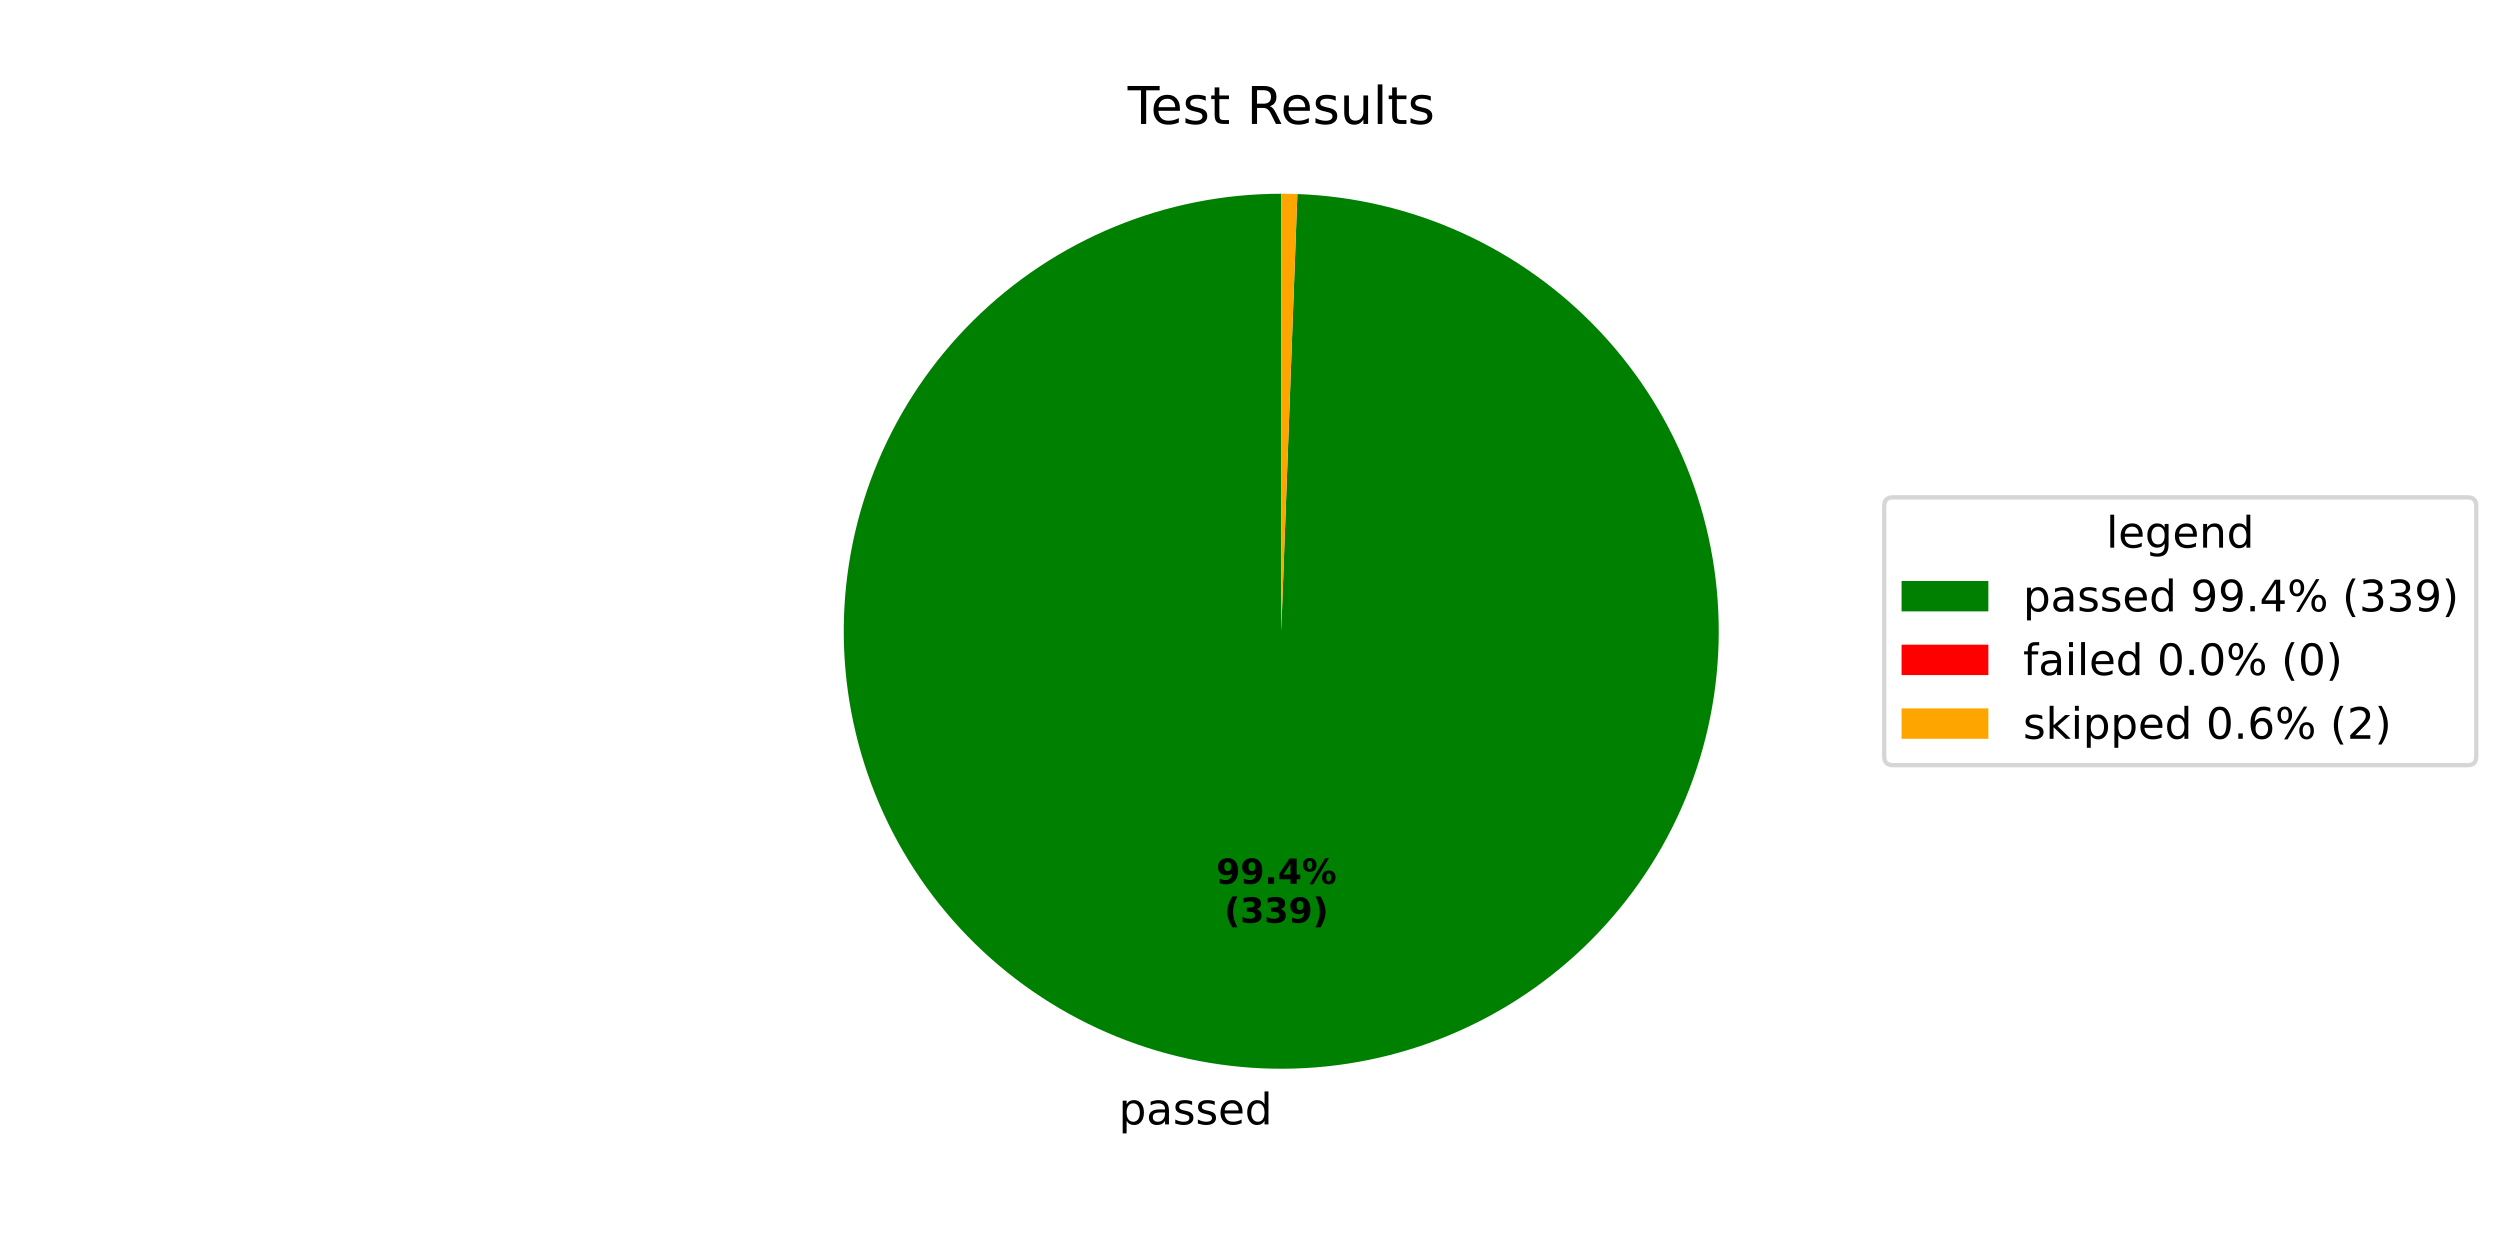
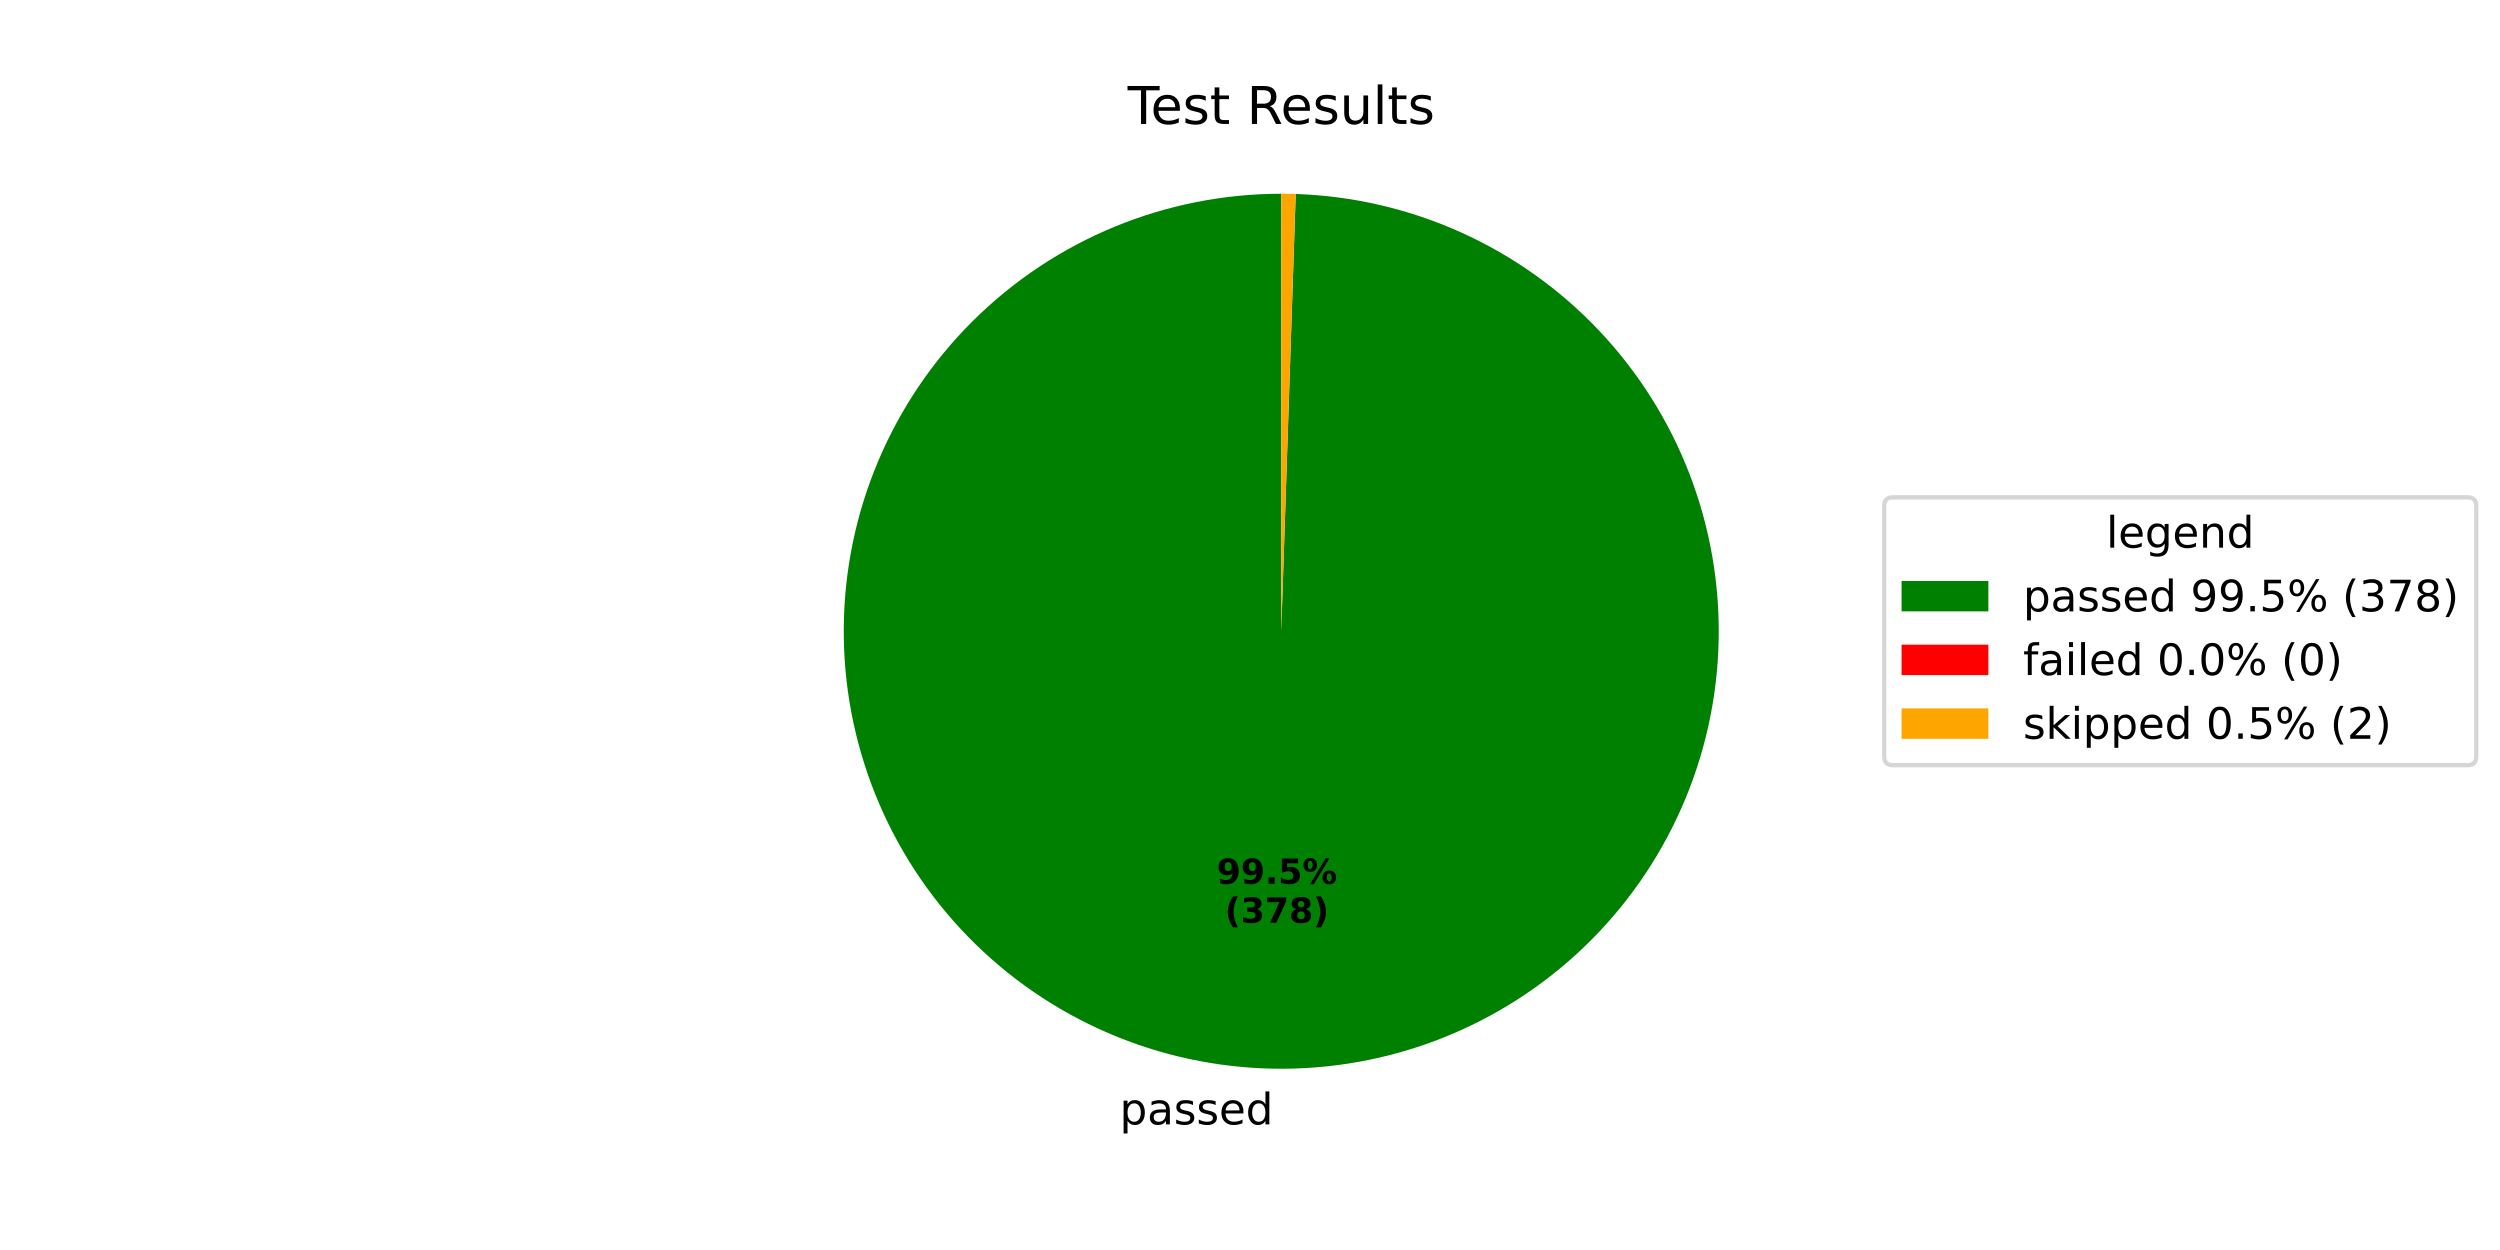
<svg xmlns="http://www.w3.org/2000/svg" xmlns:xlink="http://www.w3.org/1999/xlink" width="576pt" height="288pt" viewBox="0 0 576 288" version="1.1">
  <defs>
    <style type="text/css">*{stroke-linejoin: round; stroke-linecap: butt}</style>
  </defs>
  <g id="figure_1">
    <g id="patch_1">
      <path d="M 0 288  L 576 288  L 576 0  L 0 0  z " style="fill: #ffffff" />
    </g>
    <g id="axes_1">
      <g id="patch_2">
-         <path d="M 295.2 44.64  C 282.041 44.64 269.009 47.217 256.84 52.224  C 244.671 57.232 233.6 64.574 224.253 73.836  C 214.905 83.098 207.461 94.101 202.342 106.223  C 197.222 118.345 194.526 131.353 194.404 144.511  C 194.283 157.67 196.74 170.725 201.635 182.939  C 206.53 195.154 213.77 206.292 222.945 215.725  C 232.121 225.157 243.055 232.702 255.129 237.933  C 267.204 243.164 280.186 245.98 293.343 246.223  C 306.499 246.465 319.577 244.129 331.836 239.347  C 344.095 234.564 355.299 227.427 364.816 218.339  C 374.332 209.251 381.978 198.387 387.32 186.361  C 392.662 174.336 395.598 161.379 395.962 148.226  C 396.325 135.072 394.11 121.973 389.44 109.671  C 384.771 97.368 377.737 86.098 368.737 76.499  C 359.737 66.899 348.944 59.154 336.968 53.701  C 324.992 48.248 312.064 45.193 298.914 44.708  L 295.2 145.44  z " style="fill: #008000" />
+         <path d="M 295.2 44.64  C 282.033 44.64 268.993 47.22 256.818 52.233  C 244.643 57.247 233.568 64.598 224.219 73.87  C 214.87 83.141 207.428 94.156 202.314 106.289  C 197.2 118.422 194.512 131.44 194.403 144.607  C 194.295 157.773 196.767 170.834 201.679 183.05  C 206.592 195.266 213.851 206.402 223.045 215.827  C 232.239 225.252 243.192 232.785 255.282 237.999  C 267.373 243.213 280.368 246.009 293.533 246.226  C 306.698 246.444 319.779 244.08 332.036 239.268  C 344.292 234.457 355.487 227.29 364.988 218.174  C 374.489 209.058 382.112 198.168 387.426 186.122  C 392.74 174.075 395.642 161.103 395.969 147.94  C 396.296 134.777 394.04 121.677 389.33 109.381  C 384.62 97.086 377.546 85.831 368.509 76.256  C 359.472 66.68 348.645 58.967 336.643 53.553  C 324.64 48.14 311.692 45.13 298.533 44.695  L 295.2 145.44  z " style="fill: #008000" />
      </g>
      <g id="patch_3">
-         <path d="M 298.914 44.708  C 298.914 44.708 298.914 44.708 298.914 44.708  L 295.2 145.44  z " style="fill: #ff0000" />
+         <path d="M 298.533 44.695  C 298.533 44.695 298.533 44.695 298.533 44.695  L 295.2 145.44  z " style="fill: #ff0000" />
      </g>
      <g id="patch_4">
-         <path d="M 298.914 44.708  C 298.295 44.686 297.676 44.669 297.057 44.657  C 296.438 44.646 295.819 44.64 295.2 44.64  L 295.2 145.44  z " style="fill: #ffa500" />
+         <path d="M 298.533 44.695  C 297.978 44.677 297.422 44.663 296.867 44.654  C 296.311 44.645 295.756 44.64 295.2 44.64  L 295.2 145.44  z " style="fill: #ffa500" />
      </g>
      <g id="matplotlib.axis_1" />
      <g id="matplotlib.axis_2" />
      <g id="text_1">
-         <g transform="translate(257.7602 259.0606) scale(0.1 -0.1)">
+         <g transform="translate(257.9699 259.0642) scale(0.1 -0.1)">
          <defs>
            <path id="DejaVuSans-70" d="M 1159 525  L 1159 -1331  L 581 -1331  L 581 3500  L 1159 3500  L 1159 2969  Q 1341 3281 1617 3432  Q 1894 3584 2278 3584  Q 2916 3584 3314 3078  Q 3713 2572 3713 1747  Q 3713 922 3314 415  Q 2916 -91 2278 -91  Q 1894 -91 1617 61  Q 1341 213 1159 525  z M 3116 1747  Q 3116 2381 2855 2742  Q 2594 3103 2138 3103  Q 1681 3103 1420 2742  Q 1159 2381 1159 1747  Q 1159 1113 1420 752  Q 1681 391 2138 391  Q 2594 391 2855 752  Q 3116 1113 3116 1747  z " transform="scale(0.015625)" />
            <path id="DejaVuSans-61" d="M 2194 1759  Q 1497 1759 1228 1600  Q 959 1441 959 1056  Q 959 750 1161 570  Q 1363 391 1709 391  Q 2188 391 2477 730  Q 2766 1069 2766 1631  L 2766 1759  L 2194 1759  z M 3341 1997  L 3341 0  L 2766 0  L 2766 531  Q 2569 213 2275 61  Q 1981 -91 1556 -91  Q 1019 -91 701 211  Q 384 513 384 1019  Q 384 1609 779 1909  Q 1175 2209 1959 2209  L 2766 2209  L 2766 2266  Q 2766 2663 2505 2880  Q 2244 3097 1772 3097  Q 1472 3097 1187 3025  Q 903 2953 641 2809  L 641 3341  Q 956 3463 1253 3523  Q 1550 3584 1831 3584  Q 2591 3584 2966 3190  Q 3341 2797 3341 1997  z " transform="scale(0.015625)" />
            <path id="DejaVuSans-73" d="M 2834 3397  L 2834 2853  Q 2591 2978 2328 3040  Q 2066 3103 1784 3103  Q 1356 3103 1142 2972  Q 928 2841 928 2578  Q 928 2378 1081 2264  Q 1234 2150 1697 2047  L 1894 2003  Q 2506 1872 2764 1633  Q 3022 1394 3022 966  Q 3022 478 2636 193  Q 2250 -91 1575 -91  Q 1294 -91 989 -36  Q 684 19 347 128  L 347 722  Q 666 556 975 473  Q 1284 391 1588 391  Q 1994 391 2212 530  Q 2431 669 2431 922  Q 2431 1156 2273 1281  Q 2116 1406 1581 1522  L 1381 1569  Q 847 1681 609 1914  Q 372 2147 372 2553  Q 372 3047 722 3315  Q 1072 3584 1716 3584  Q 2034 3584 2315 3537  Q 2597 3491 2834 3397  z " transform="scale(0.015625)" />
            <path id="DejaVuSans-65" d="M 3597 1894  L 3597 1613  L 953 1613  Q 991 1019 1311 708  Q 1631 397 2203 397  Q 2534 397 2845 478  Q 3156 559 3463 722  L 3463 178  Q 3153 47 2828 -22  Q 2503 -91 2169 -91  Q 1331 -91 842 396  Q 353 884 353 1716  Q 353 2575 817 3079  Q 1281 3584 2069 3584  Q 2775 3584 3186 3129  Q 3597 2675 3597 1894  z M 3022 2063  Q 3016 2534 2758 2815  Q 2500 3097 2075 3097  Q 1594 3097 1305 2825  Q 1016 2553 972 2059  L 3022 2063  z " transform="scale(0.015625)" />
            <path id="DejaVuSans-64" d="M 2906 2969  L 2906 4863  L 3481 4863  L 3481 0  L 2906 0  L 2906 525  Q 2725 213 2448 61  Q 2172 -91 1784 -91  Q 1150 -91 751 415  Q 353 922 353 1747  Q 353 2572 751 3078  Q 1150 3584 1784 3584  Q 2172 3584 2448 3432  Q 2725 3281 2906 2969  z M 947 1747  Q 947 1113 1208 752  Q 1469 391 1925 391  Q 2381 391 2643 752  Q 2906 1113 2906 1747  Q 2906 2381 2643 2742  Q 2381 3103 1925 3103  Q 1469 3103 1208 2742  Q 947 2381 947 1747  z " transform="scale(0.015625)" />
          </defs>
          <use xlink:href="#DejaVuSans-70" />
          <use xlink:href="#DejaVuSans-61" transform="translate(63.47656 0)" />
          <use xlink:href="#DejaVuSans-73" transform="translate(124.7559 0)" />
          <use xlink:href="#DejaVuSans-73" transform="translate(176.8555 0)" />
          <use xlink:href="#DejaVuSans-65" transform="translate(228.9551 0)" />
          <use xlink:href="#DejaVuSans-64" transform="translate(290.4785 0)" />
        </g>
      </g>
      <g id="text_2">
-         <g transform="translate(280.2088 203.6381) scale(0.08 -0.08)">
+         <g transform="translate(280.3232 203.6401) scale(0.08 -0.08)">
          <defs>
            <path id="DejaVuSans-Bold-39" d="M 641 103  L 641 966  Q 928 831 1190 764  Q 1453 697 1709 697  Q 2247 697 2547 995  Q 2847 1294 2900 1881  Q 2688 1725 2447 1647  Q 2206 1569 1925 1569  Q 1209 1569 770 1986  Q 331 2403 331 3084  Q 331 3838 820 4291  Q 1309 4744 2131 4744  Q 3044 4744 3544 4128  Q 4044 3513 4044 2388  Q 4044 1231 3459 570  Q 2875 -91 1856 -91  Q 1528 -91 1228 -42  Q 928 6 641 103  z M 2125 2350  Q 2441 2350 2600 2554  Q 2759 2759 2759 3169  Q 2759 3575 2600 3781  Q 2441 3988 2125 3988  Q 1809 3988 1650 3781  Q 1491 3575 1491 3169  Q 1491 2759 1650 2554  Q 1809 2350 2125 2350  z " transform="scale(0.015625)" />
            <path id="DejaVuSans-Bold-2e" d="M 653 1209  L 1778 1209  L 1778 0  L 653 0  L 653 1209  z " transform="scale(0.015625)" />
-             <path id="DejaVuSans-Bold-34" d="M 2356 3675  L 1038 1722  L 2356 1722  L 2356 3675  z M 2156 4666  L 3494 4666  L 3494 1722  L 4159 1722  L 4159 850  L 3494 850  L 3494 0  L 2356 0  L 2356 850  L 288 850  L 288 1881  L 2156 4666  z " transform="scale(0.015625)" />
+             <path id="DejaVuSans-Bold-35" d="M 678 4666  L 3669 4666  L 3669 3781  L 1638 3781  L 1638 3059  Q 1775 3097 1914 3117  Q 2053 3138 2203 3138  Q 3056 3138 3531 2711  Q 4006 2284 4006 1522  Q 4006 766 3489 337  Q 2972 -91 2053 -91  Q 1656 -91 1267 -14  Q 878 63 494 219  L 494 1166  Q 875 947 1217 837  Q 1559 728 1863 728  Q 2300 728 2551 942  Q 2803 1156 2803 1522  Q 2803 1891 2551 2103  Q 2300 2316 1863 2316  Q 1603 2316 1309 2248  Q 1016 2181 678 2041  L 678 4666  z " transform="scale(0.015625)" />
            <path id="DejaVuSans-Bold-25" d="M 4959 1925  Q 4738 1925 4616 1733  Q 4494 1541 4494 1184  Q 4494 825 4614 633  Q 4734 441 4959 441  Q 5184 441 5303 633  Q 5422 825 5422 1184  Q 5422 1541 5301 1733  Q 5181 1925 4959 1925  z M 4959 2450  Q 5541 2450 5875 2112  Q 6209 1775 6209 1184  Q 6209 594 5875 251  Q 5541 -91 4959 -91  Q 4378 -91 4042 251  Q 3706 594 3706 1184  Q 3706 1772 4042 2111  Q 4378 2450 4959 2450  z M 2094 -91  L 1403 -91  L 4319 4750  L 5013 4750  L 2094 -91  z M 1453 4750  Q 2034 4750 2367 4411  Q 2700 4072 2700 3481  Q 2700 2891 2367 2550  Q 2034 2209 1453 2209  Q 872 2209 539 2550  Q 206 2891 206 3481  Q 206 4072 539 4411  Q 872 4750 1453 4750  z M 1453 4225  Q 1228 4225 1106 4031  Q 984 3838 984 3481  Q 984 3122 1106 2926  Q 1228 2731 1453 2731  Q 1678 2731 1798 2926  Q 1919 3122 1919 3481  Q 1919 3838 1797 4031  Q 1675 4225 1453 4225  z " transform="scale(0.015625)" />
          </defs>
          <use xlink:href="#DejaVuSans-Bold-39" />
          <use xlink:href="#DejaVuSans-Bold-39" transform="translate(69.58008 0)" />
          <use xlink:href="#DejaVuSans-Bold-2e" transform="translate(139.1602 0)" />
-           <use xlink:href="#DejaVuSans-Bold-34" transform="translate(177.1484 0)" />
+           <use xlink:href="#DejaVuSans-Bold-35" transform="translate(177.1484 0)" />
          <use xlink:href="#DejaVuSans-Bold-25" transform="translate(246.7285 0)" />
        </g>
-         <g transform="translate(282.0801 212.5964) scale(0.08 -0.08)">
+         <g transform="translate(282.1944 212.5984) scale(0.08 -0.08)">
          <defs>
            <path id="DejaVuSans-Bold-28" d="M 2413 -844  L 1484 -844  Q 1006 -72 778 623  Q 550 1319 550 2003  Q 550 2688 779 3389  Q 1009 4091 1484 4856  L 2413 4856  Q 2013 4116 1813 3408  Q 1613 2700 1613 2009  Q 1613 1319 1811 609  Q 2009 -100 2413 -844  z " transform="scale(0.015625)" />
            <path id="DejaVuSans-Bold-33" d="M 2981 2516  Q 3453 2394 3698 2092  Q 3944 1791 3944 1325  Q 3944 631 3412 270  Q 2881 -91 1863 -91  Q 1503 -91 1142 -33  Q 781 25 428 141  L 428 1069  Q 766 900 1098 814  Q 1431 728 1753 728  Q 2231 728 2486 893  Q 2741 1059 2741 1369  Q 2741 1688 2480 1852  Q 2219 2016 1709 2016  L 1228 2016  L 1228 2791  L 1734 2791  Q 2188 2791 2409 2933  Q 2631 3075 2631 3366  Q 2631 3634 2415 3781  Q 2200 3928 1806 3928  Q 1516 3928 1219 3862  Q 922 3797 628 3669  L 628 4550  Q 984 4650 1334 4700  Q 1684 4750 2022 4750  Q 2931 4750 3382 4451  Q 3834 4153 3834 3553  Q 3834 3144 3618 2883  Q 3403 2622 2981 2516  z " transform="scale(0.015625)" />
+             <path id="DejaVuSans-Bold-37" d="M 428 4666  L 3944 4666  L 3944 3988  L 2125 0  L 953 0  L 2675 3781  L 428 3781  L 428 4666  z " transform="scale(0.015625)" />
+             <path id="DejaVuSans-Bold-38" d="M 2228 2088  Q 1891 2088 1709 1903  Q 1528 1719 1528 1375  Q 1528 1031 1709 848  Q 1891 666 2228 666  Q 2563 666 2741 848  Q 2919 1031 2919 1375  Q 2919 1722 2741 1905  Q 2563 2088 2228 2088  z M 1350 2484  Q 925 2613 709 2878  Q 494 3144 494 3541  Q 494 4131 934 4440  Q 1375 4750 2228 4750  Q 3075 4750 3515 4442  Q 3956 4134 3956 3541  Q 3956 3144 3739 2878  Q 3522 2613 3097 2484  Q 3572 2353 3814 2058  Q 4056 1763 4056 1313  Q 4056 619 3595 264  Q 3134 -91 2228 -91  Q 1319 -91 855 264  Q 391 619 391 1313  Q 391 1763 633 2058  Q 875 2353 1350 2484  z M 1631 3419  Q 1631 3141 1786 2991  Q 1941 2841 2228 2841  Q 2509 2841 2662 2991  Q 2816 3141 2816 3419  Q 2816 3697 2662 3845  Q 2509 3994 2228 3994  Q 1941 3994 1786 3844  Q 1631 3694 1631 3419  z " transform="scale(0.015625)" />
            <path id="DejaVuSans-Bold-29" d="M 513 -844  Q 913 -100 1113 609  Q 1313 1319 1313 2009  Q 1313 2700 1113 3408  Q 913 4116 513 4856  L 1441 4856  Q 1916 4091 2145 3389  Q 2375 2688 2375 2003  Q 2375 1319 2147 623  Q 1919 -72 1441 -844  L 513 -844  z " transform="scale(0.015625)" />
          </defs>
          <use xlink:href="#DejaVuSans-Bold-28" />
          <use xlink:href="#DejaVuSans-Bold-33" transform="translate(45.70312 0)" />
-           <use xlink:href="#DejaVuSans-Bold-33" transform="translate(115.2832 0)" />
-           <use xlink:href="#DejaVuSans-Bold-39" transform="translate(184.8633 0)" />
+           <use xlink:href="#DejaVuSans-Bold-37" transform="translate(115.2832 0)" />
+           <use xlink:href="#DejaVuSans-Bold-38" transform="translate(184.8633 0)" />
          <use xlink:href="#DejaVuSans-Bold-29" transform="translate(254.4434 0)" />
        </g>
      </g>
      <g id="text_3">
        <g transform="translate(259.815 28.56) scale(0.12 -0.12)">
          <defs>
            <path id="DejaVuSans-54" d="M -19 4666  L 3928 4666  L 3928 4134  L 2272 4134  L 2272 0  L 1638 0  L 1638 4134  L -19 4134  L -19 4666  z " transform="scale(0.015625)" />
            <path id="DejaVuSans-74" d="M 1172 4494  L 1172 3500  L 2356 3500  L 2356 3053  L 1172 3053  L 1172 1153  Q 1172 725 1289 603  Q 1406 481 1766 481  L 2356 481  L 2356 0  L 1766 0  Q 1100 0 847 248  Q 594 497 594 1153  L 594 3053  L 172 3053  L 172 3500  L 594 3500  L 594 4494  L 1172 4494  z " transform="scale(0.015625)" />
            <path id="DejaVuSans-20" transform="scale(0.015625)" />
            <path id="DejaVuSans-52" d="M 2841 2188  Q 3044 2119 3236 1894  Q 3428 1669 3622 1275  L 4263 0  L 3584 0  L 2988 1197  Q 2756 1666 2539 1819  Q 2322 1972 1947 1972  L 1259 1972  L 1259 0  L 628 0  L 628 4666  L 2053 4666  Q 2853 4666 3247 4331  Q 3641 3997 3641 3322  Q 3641 2881 3436 2590  Q 3231 2300 2841 2188  z M 1259 4147  L 1259 2491  L 2053 2491  Q 2509 2491 2742 2702  Q 2975 2913 2975 3322  Q 2975 3731 2742 3939  Q 2509 4147 2053 4147  L 1259 4147  z " transform="scale(0.015625)" />
            <path id="DejaVuSans-75" d="M 544 1381  L 544 3500  L 1119 3500  L 1119 1403  Q 1119 906 1312 657  Q 1506 409 1894 409  Q 2359 409 2629 706  Q 2900 1003 2900 1516  L 2900 3500  L 3475 3500  L 3475 0  L 2900 0  L 2900 538  Q 2691 219 2414 64  Q 2138 -91 1772 -91  Q 1169 -91 856 284  Q 544 659 544 1381  z M 1991 3584  L 1991 3584  z " transform="scale(0.015625)" />
            <path id="DejaVuSans-6c" d="M 603 4863  L 1178 4863  L 1178 0  L 603 0  L 603 4863  z " transform="scale(0.015625)" />
          </defs>
          <use xlink:href="#DejaVuSans-54" />
          <use xlink:href="#DejaVuSans-65" transform="translate(44.08398 0)" />
          <use xlink:href="#DejaVuSans-73" transform="translate(105.6074 0)" />
          <use xlink:href="#DejaVuSans-74" transform="translate(157.707 0)" />
          <use xlink:href="#DejaVuSans-20" transform="translate(196.916 0)" />
          <use xlink:href="#DejaVuSans-52" transform="translate(228.7031 0)" />
          <use xlink:href="#DejaVuSans-65" transform="translate(293.6855 0)" />
          <use xlink:href="#DejaVuSans-73" transform="translate(355.209 0)" />
          <use xlink:href="#DejaVuSans-75" transform="translate(407.3086 0)" />
          <use xlink:href="#DejaVuSans-6c" transform="translate(470.6875 0)" />
          <use xlink:href="#DejaVuSans-74" transform="translate(498.4707 0)" />
          <use xlink:href="#DejaVuSans-73" transform="translate(537.6797 0)" />
        </g>
      </g>
      <g id="legend_1">
        <g id="patch_5">
          <path d="M 436.12 176.296  L 568.531 176.296  Q 570.531 176.296 570.531 174.296  L 570.531 116.584  Q 570.531 114.584 568.531 114.584  L 436.12 114.584  Q 434.12 114.584 434.12 116.584  L 434.12 174.296  Q 434.12 176.296 436.12 176.296  z " style="fill: #ffffff; opacity: 0.8; stroke: #cccccc; stroke-linejoin: miter" />
        </g>
        <g id="text_4">
          <g transform="translate(485.2661 126.1822) scale(0.1 -0.1)">
            <defs>
              <path id="DejaVuSans-67" d="M 2906 1791  Q 2906 2416 2648 2759  Q 2391 3103 1925 3103  Q 1463 3103 1205 2759  Q 947 2416 947 1791  Q 947 1169 1205 825  Q 1463 481 1925 481  Q 2391 481 2648 825  Q 2906 1169 2906 1791  z M 3481 434  Q 3481 -459 3084 -895  Q 2688 -1331 1869 -1331  Q 1566 -1331 1297 -1286  Q 1028 -1241 775 -1147  L 775 -588  Q 1028 -725 1275 -790  Q 1522 -856 1778 -856  Q 2344 -856 2625 -561  Q 2906 -266 2906 331  L 2906 616  Q 2728 306 2450 153  Q 2172 0 1784 0  Q 1141 0 747 490  Q 353 981 353 1791  Q 353 2603 747 3093  Q 1141 3584 1784 3584  Q 2172 3584 2450 3431  Q 2728 3278 2906 2969  L 2906 3500  L 3481 3500  L 3481 434  z " transform="scale(0.015625)" />
              <path id="DejaVuSans-6e" d="M 3513 2113  L 3513 0  L 2938 0  L 2938 2094  Q 2938 2591 2744 2837  Q 2550 3084 2163 3084  Q 1697 3084 1428 2787  Q 1159 2491 1159 1978  L 1159 0  L 581 0  L 581 3500  L 1159 3500  L 1159 2956  Q 1366 3272 1645 3428  Q 1925 3584 2291 3584  Q 2894 3584 3203 3211  Q 3513 2838 3513 2113  z " transform="scale(0.015625)" />
            </defs>
            <use xlink:href="#DejaVuSans-6c" />
            <use xlink:href="#DejaVuSans-65" transform="translate(27.7832 0)" />
            <use xlink:href="#DejaVuSans-67" transform="translate(89.30664 0)" />
            <use xlink:href="#DejaVuSans-65" transform="translate(152.7832 0)" />
            <use xlink:href="#DejaVuSans-6e" transform="translate(214.3066 0)" />
            <use xlink:href="#DejaVuSans-64" transform="translate(277.6855 0)" />
          </g>
        </g>
        <g id="patch_6">
          <path d="M 438.12 140.86  L 458.12 140.86  L 458.12 133.86  L 438.12 133.86  z " style="fill: #008000" />
        </g>
        <g id="text_5">
          <g transform="translate(466.12 140.8603) scale(0.1 -0.1)">
            <defs>
              <path id="DejaVuSans-39" d="M 703 97  L 703 672  Q 941 559 1184 500  Q 1428 441 1663 441  Q 2288 441 2617 861  Q 2947 1281 2994 2138  Q 2813 1869 2534 1725  Q 2256 1581 1919 1581  Q 1219 1581 811 2004  Q 403 2428 403 3163  Q 403 3881 828 4315  Q 1253 4750 1959 4750  Q 2769 4750 3195 4129  Q 3622 3509 3622 2328  Q 3622 1225 3098 567  Q 2575 -91 1691 -91  Q 1453 -91 1209 -44  Q 966 3 703 97  z M 1959 2075  Q 2384 2075 2632 2365  Q 2881 2656 2881 3163  Q 2881 3666 2632 3958  Q 2384 4250 1959 4250  Q 1534 4250 1286 3958  Q 1038 3666 1038 3163  Q 1038 2656 1286 2365  Q 1534 2075 1959 2075  z " transform="scale(0.015625)" />
              <path id="DejaVuSans-2e" d="M 684 794  L 1344 794  L 1344 0  L 684 0  L 684 794  z " transform="scale(0.015625)" />
-               <path id="DejaVuSans-34" d="M 2419 4116  L 825 1625  L 2419 1625  L 2419 4116  z M 2253 4666  L 3047 4666  L 3047 1625  L 3713 1625  L 3713 1100  L 3047 1100  L 3047 0  L 2419 0  L 2419 1100  L 313 1100  L 313 1709  L 2253 4666  z " transform="scale(0.015625)" />
+               <path id="DejaVuSans-35" d="M 691 4666  L 3169 4666  L 3169 4134  L 1269 4134  L 1269 2991  Q 1406 3038 1543 3061  Q 1681 3084 1819 3084  Q 2600 3084 3056 2656  Q 3513 2228 3513 1497  Q 3513 744 3044 326  Q 2575 -91 1722 -91  Q 1428 -91 1123 -41  Q 819 9 494 109  L 494 744  Q 775 591 1075 516  Q 1375 441 1709 441  Q 2250 441 2565 725  Q 2881 1009 2881 1497  Q 2881 1984 2565 2268  Q 2250 2553 1709 2553  Q 1456 2553 1204 2497  Q 953 2441 691 2322  L 691 4666  z " transform="scale(0.015625)" />
              <path id="DejaVuSans-25" d="M 4653 2053  Q 4381 2053 4226 1822  Q 4072 1591 4072 1178  Q 4072 772 4226 539  Q 4381 306 4653 306  Q 4919 306 5073 539  Q 5228 772 5228 1178  Q 5228 1588 5073 1820  Q 4919 2053 4653 2053  z M 4653 2450  Q 5147 2450 5437 2106  Q 5728 1763 5728 1178  Q 5728 594 5436 251  Q 5144 -91 4653 -91  Q 4153 -91 3862 251  Q 3572 594 3572 1178  Q 3572 1766 3864 2108  Q 4156 2450 4653 2450  z M 1428 4353  Q 1159 4353 1004 4120  Q 850 3888 850 3481  Q 850 3069 1003 2837  Q 1156 2606 1428 2606  Q 1700 2606 1854 2837  Q 2009 3069 2009 3481  Q 2009 3884 1853 4118  Q 1697 4353 1428 4353  z M 4250 4750  L 4750 4750  L 1831 -91  L 1331 -91  L 4250 4750  z M 1428 4750  Q 1922 4750 2215 4408  Q 2509 4066 2509 3481  Q 2509 2891 2217 2550  Q 1925 2209 1428 2209  Q 931 2209 642 2551  Q 353 2894 353 3481  Q 353 4063 643 4406  Q 934 4750 1428 4750  z " transform="scale(0.015625)" />
              <path id="DejaVuSans-28" d="M 1984 4856  Q 1566 4138 1362 3434  Q 1159 2731 1159 2009  Q 1159 1288 1364 580  Q 1569 -128 1984 -844  L 1484 -844  Q 1016 -109 783 600  Q 550 1309 550 2009  Q 550 2706 781 3412  Q 1013 4119 1484 4856  L 1984 4856  z " transform="scale(0.015625)" />
              <path id="DejaVuSans-33" d="M 2597 2516  Q 3050 2419 3304 2112  Q 3559 1806 3559 1356  Q 3559 666 3084 287  Q 2609 -91 1734 -91  Q 1441 -91 1130 -33  Q 819 25 488 141  L 488 750  Q 750 597 1062 519  Q 1375 441 1716 441  Q 2309 441 2620 675  Q 2931 909 2931 1356  Q 2931 1769 2642 2001  Q 2353 2234 1838 2234  L 1294 2234  L 1294 2753  L 1863 2753  Q 2328 2753 2575 2939  Q 2822 3125 2822 3475  Q 2822 3834 2567 4026  Q 2313 4219 1838 4219  Q 1578 4219 1281 4162  Q 984 4106 628 3988  L 628 4550  Q 988 4650 1302 4700  Q 1616 4750 1894 4750  Q 2613 4750 3031 4423  Q 3450 4097 3450 3541  Q 3450 3153 3228 2886  Q 3006 2619 2597 2516  z " transform="scale(0.015625)" />
+               <path id="DejaVuSans-37" d="M 525 4666  L 3525 4666  L 3525 4397  L 1831 0  L 1172 0  L 2766 4134  L 525 4134  L 525 4666  z " transform="scale(0.015625)" />
+               <path id="DejaVuSans-38" d="M 2034 2216  Q 1584 2216 1326 1975  Q 1069 1734 1069 1313  Q 1069 891 1326 650  Q 1584 409 2034 409  Q 2484 409 2743 651  Q 3003 894 3003 1313  Q 3003 1734 2745 1975  Q 2488 2216 2034 2216  z M 1403 2484  Q 997 2584 770 2862  Q 544 3141 544 3541  Q 544 4100 942 4425  Q 1341 4750 2034 4750  Q 2731 4750 3128 4425  Q 3525 4100 3525 3541  Q 3525 3141 3298 2862  Q 3072 2584 2669 2484  Q 3125 2378 3379 2068  Q 3634 1759 3634 1313  Q 3634 634 3220 271  Q 2806 -91 2034 -91  Q 1263 -91 848 271  Q 434 634 434 1313  Q 434 1759 690 2068  Q 947 2378 1403 2484  z M 1172 3481  Q 1172 3119 1398 2916  Q 1625 2713 2034 2713  Q 2441 2713 2670 2916  Q 2900 3119 2900 3481  Q 2900 3844 2670 4047  Q 2441 4250 2034 4250  Q 1625 4250 1398 4047  Q 1172 3844 1172 3481  z " transform="scale(0.015625)" />
              <path id="DejaVuSans-29" d="M 513 4856  L 1013 4856  Q 1481 4119 1714 3412  Q 1947 2706 1947 2009  Q 1947 1309 1714 600  Q 1481 -109 1013 -844  L 513 -844  Q 928 -128 1133 580  Q 1338 1288 1338 2009  Q 1338 2731 1133 3434  Q 928 4138 513 4856  z " transform="scale(0.015625)" />
            </defs>
            <use xlink:href="#DejaVuSans-70" />
            <use xlink:href="#DejaVuSans-61" transform="translate(63.47656 0)" />
            <use xlink:href="#DejaVuSans-73" transform="translate(124.7559 0)" />
            <use xlink:href="#DejaVuSans-73" transform="translate(176.8555 0)" />
            <use xlink:href="#DejaVuSans-65" transform="translate(228.9551 0)" />
            <use xlink:href="#DejaVuSans-64" transform="translate(290.4785 0)" />
            <use xlink:href="#DejaVuSans-20" transform="translate(353.9551 0)" />
            <use xlink:href="#DejaVuSans-39" transform="translate(385.7422 0)" />
            <use xlink:href="#DejaVuSans-39" transform="translate(449.3652 0)" />
            <use xlink:href="#DejaVuSans-2e" transform="translate(512.9883 0)" />
-             <use xlink:href="#DejaVuSans-34" transform="translate(544.7754 0)" />
+             <use xlink:href="#DejaVuSans-35" transform="translate(544.7754 0)" />
            <use xlink:href="#DejaVuSans-25" transform="translate(608.3984 0)" />
            <use xlink:href="#DejaVuSans-20" transform="translate(703.418 0)" />
            <use xlink:href="#DejaVuSans-28" transform="translate(735.2051 0)" />
            <use xlink:href="#DejaVuSans-33" transform="translate(774.2188 0)" />
-             <use xlink:href="#DejaVuSans-33" transform="translate(837.8418 0)" />
-             <use xlink:href="#DejaVuSans-39" transform="translate(901.4648 0)" />
+             <use xlink:href="#DejaVuSans-37" transform="translate(837.8418 0)" />
+             <use xlink:href="#DejaVuSans-38" transform="translate(901.4648 0)" />
            <use xlink:href="#DejaVuSans-29" transform="translate(965.0879 0)" />
          </g>
        </g>
        <g id="patch_7">
          <path d="M 438.12 155.538  L 458.12 155.538  L 458.12 148.538  L 438.12 148.538  z " style="fill: #ff0000" />
        </g>
        <g id="text_6">
          <g transform="translate(466.12 155.5384) scale(0.1 -0.1)">
            <defs>
              <path id="DejaVuSans-66" d="M 2375 4863  L 2375 4384  L 1825 4384  Q 1516 4384 1395 4259  Q 1275 4134 1275 3809  L 1275 3500  L 2222 3500  L 2222 3053  L 1275 3053  L 1275 0  L 697 0  L 697 3053  L 147 3053  L 147 3500  L 697 3500  L 697 3744  Q 697 4328 969 4595  Q 1241 4863 1831 4863  L 2375 4863  z " transform="scale(0.015625)" />
              <path id="DejaVuSans-69" d="M 603 3500  L 1178 3500  L 1178 0  L 603 0  L 603 3500  z M 603 4863  L 1178 4863  L 1178 4134  L 603 4134  L 603 4863  z " transform="scale(0.015625)" />
              <path id="DejaVuSans-30" d="M 2034 4250  Q 1547 4250 1301 3770  Q 1056 3291 1056 2328  Q 1056 1369 1301 889  Q 1547 409 2034 409  Q 2525 409 2770 889  Q 3016 1369 3016 2328  Q 3016 3291 2770 3770  Q 2525 4250 2034 4250  z M 2034 4750  Q 2819 4750 3233 4129  Q 3647 3509 3647 2328  Q 3647 1150 3233 529  Q 2819 -91 2034 -91  Q 1250 -91 836 529  Q 422 1150 422 2328  Q 422 3509 836 4129  Q 1250 4750 2034 4750  z " transform="scale(0.015625)" />
            </defs>
            <use xlink:href="#DejaVuSans-66" />
            <use xlink:href="#DejaVuSans-61" transform="translate(35.20508 0)" />
            <use xlink:href="#DejaVuSans-69" transform="translate(96.48438 0)" />
            <use xlink:href="#DejaVuSans-6c" transform="translate(124.2676 0)" />
            <use xlink:href="#DejaVuSans-65" transform="translate(152.0508 0)" />
            <use xlink:href="#DejaVuSans-64" transform="translate(213.5742 0)" />
            <use xlink:href="#DejaVuSans-20" transform="translate(277.0508 0)" />
            <use xlink:href="#DejaVuSans-30" transform="translate(308.8379 0)" />
            <use xlink:href="#DejaVuSans-2e" transform="translate(372.4609 0)" />
            <use xlink:href="#DejaVuSans-30" transform="translate(404.248 0)" />
            <use xlink:href="#DejaVuSans-25" transform="translate(467.8711 0)" />
            <use xlink:href="#DejaVuSans-20" transform="translate(562.8906 0)" />
            <use xlink:href="#DejaVuSans-28" transform="translate(594.6777 0)" />
            <use xlink:href="#DejaVuSans-30" transform="translate(633.6914 0)" />
            <use xlink:href="#DejaVuSans-29" transform="translate(697.3145 0)" />
          </g>
        </g>
        <g id="patch_8">
          <path d="M 438.12 170.217  L 458.12 170.217  L 458.12 163.217  L 438.12 163.217  z " style="fill: #ffa500" />
        </g>
        <g id="text_7">
          <g transform="translate(466.12 170.2166) scale(0.1 -0.1)">
            <defs>
              <path id="DejaVuSans-6b" d="M 581 4863  L 1159 4863  L 1159 1991  L 2875 3500  L 3609 3500  L 1753 1863  L 3688 0  L 2938 0  L 1159 1709  L 1159 0  L 581 0  L 581 4863  z " transform="scale(0.015625)" />
-               <path id="DejaVuSans-36" d="M 2113 2584  Q 1688 2584 1439 2293  Q 1191 2003 1191 1497  Q 1191 994 1439 701  Q 1688 409 2113 409  Q 2538 409 2786 701  Q 3034 994 3034 1497  Q 3034 2003 2786 2293  Q 2538 2584 2113 2584  z M 3366 4563  L 3366 3988  Q 3128 4100 2886 4159  Q 2644 4219 2406 4219  Q 1781 4219 1451 3797  Q 1122 3375 1075 2522  Q 1259 2794 1537 2939  Q 1816 3084 2150 3084  Q 2853 3084 3261 2657  Q 3669 2231 3669 1497  Q 3669 778 3244 343  Q 2819 -91 2113 -91  Q 1303 -91 875 529  Q 447 1150 447 2328  Q 447 3434 972 4092  Q 1497 4750 2381 4750  Q 2619 4750 2861 4703  Q 3103 4656 3366 4563  z " transform="scale(0.015625)" />
              <path id="DejaVuSans-32" d="M 1228 531  L 3431 531  L 3431 0  L 469 0  L 469 531  Q 828 903 1448 1529  Q 2069 2156 2228 2338  Q 2531 2678 2651 2914  Q 2772 3150 2772 3378  Q 2772 3750 2511 3984  Q 2250 4219 1831 4219  Q 1534 4219 1204 4116  Q 875 4013 500 3803  L 500 4441  Q 881 4594 1212 4672  Q 1544 4750 1819 4750  Q 2544 4750 2975 4387  Q 3406 4025 3406 3419  Q 3406 3131 3298 2873  Q 3191 2616 2906 2266  Q 2828 2175 2409 1742  Q 1991 1309 1228 531  z " transform="scale(0.015625)" />
            </defs>
            <use xlink:href="#DejaVuSans-73" />
            <use xlink:href="#DejaVuSans-6b" transform="translate(52.09961 0)" />
            <use xlink:href="#DejaVuSans-69" transform="translate(110.0098 0)" />
            <use xlink:href="#DejaVuSans-70" transform="translate(137.793 0)" />
            <use xlink:href="#DejaVuSans-70" transform="translate(201.2695 0)" />
            <use xlink:href="#DejaVuSans-65" transform="translate(264.7461 0)" />
            <use xlink:href="#DejaVuSans-64" transform="translate(326.2695 0)" />
            <use xlink:href="#DejaVuSans-20" transform="translate(389.7461 0)" />
            <use xlink:href="#DejaVuSans-30" transform="translate(421.5332 0)" />
            <use xlink:href="#DejaVuSans-2e" transform="translate(485.1562 0)" />
-             <use xlink:href="#DejaVuSans-36" transform="translate(516.9434 0)" />
+             <use xlink:href="#DejaVuSans-35" transform="translate(516.9434 0)" />
            <use xlink:href="#DejaVuSans-25" transform="translate(580.5664 0)" />
            <use xlink:href="#DejaVuSans-20" transform="translate(675.5859 0)" />
            <use xlink:href="#DejaVuSans-28" transform="translate(707.373 0)" />
            <use xlink:href="#DejaVuSans-32" transform="translate(746.3867 0)" />
            <use xlink:href="#DejaVuSans-29" transform="translate(810.0098 0)" />
          </g>
        </g>
      </g>
    </g>
  </g>
</svg>
